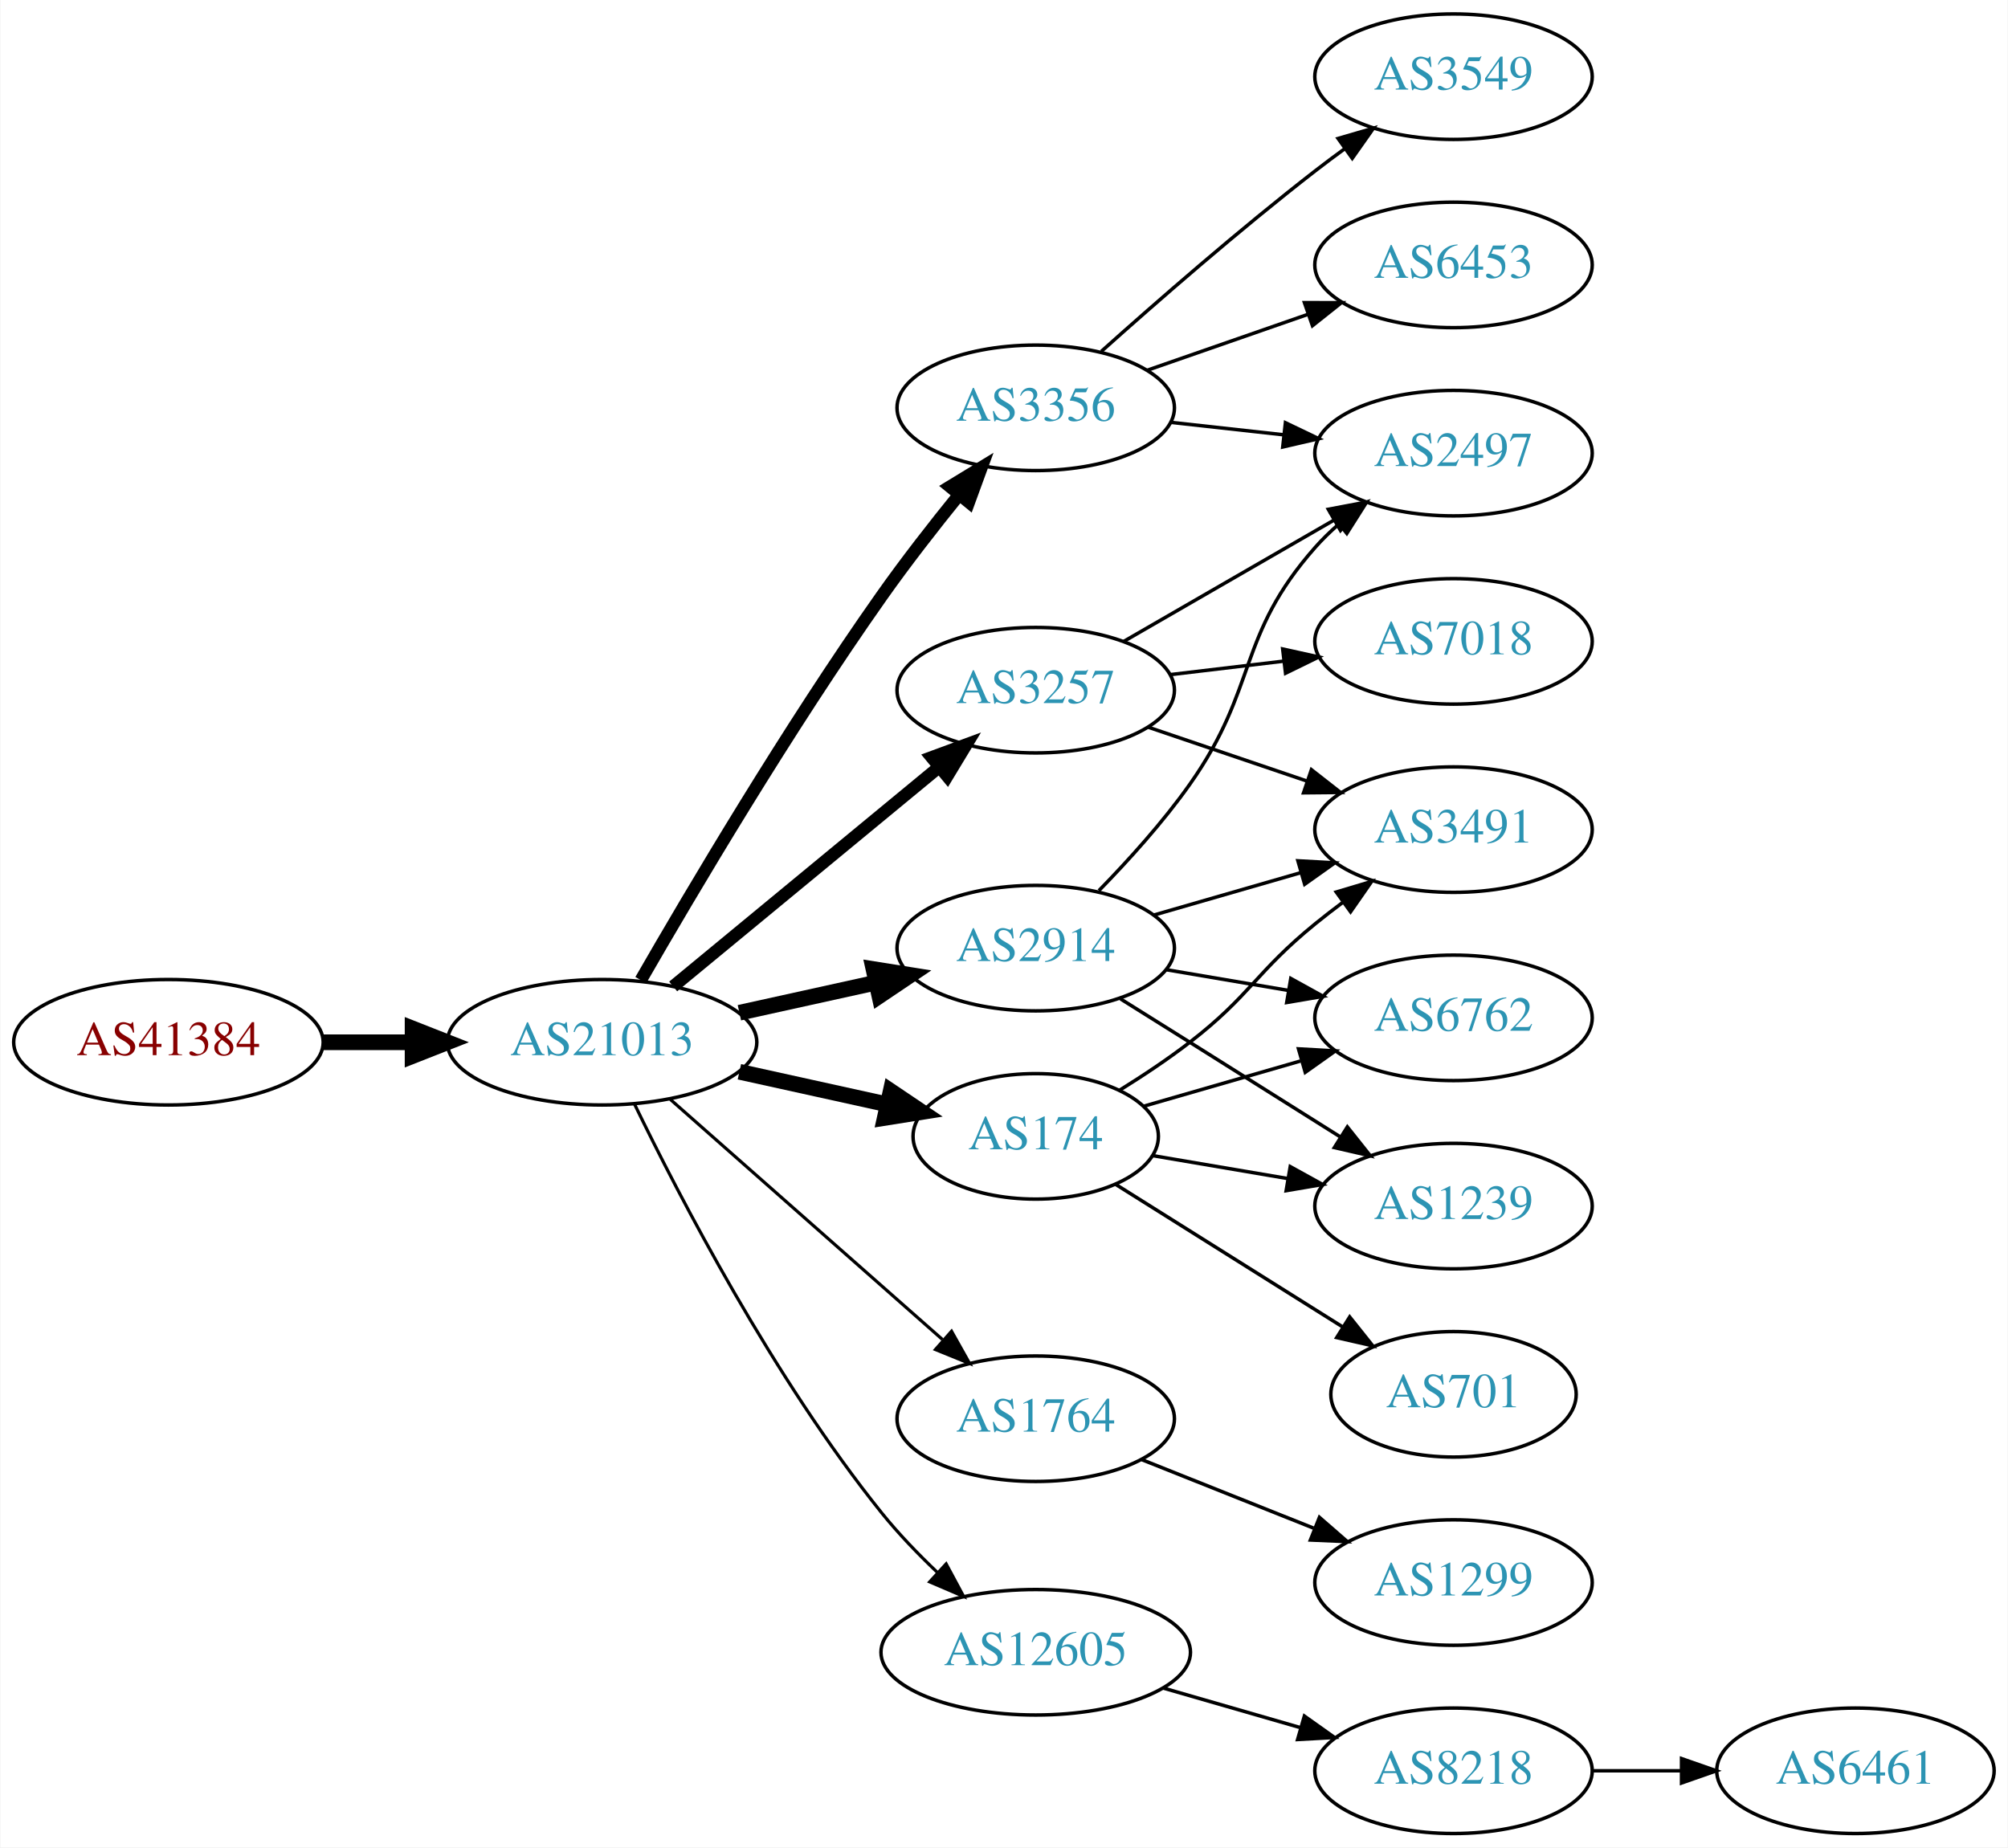
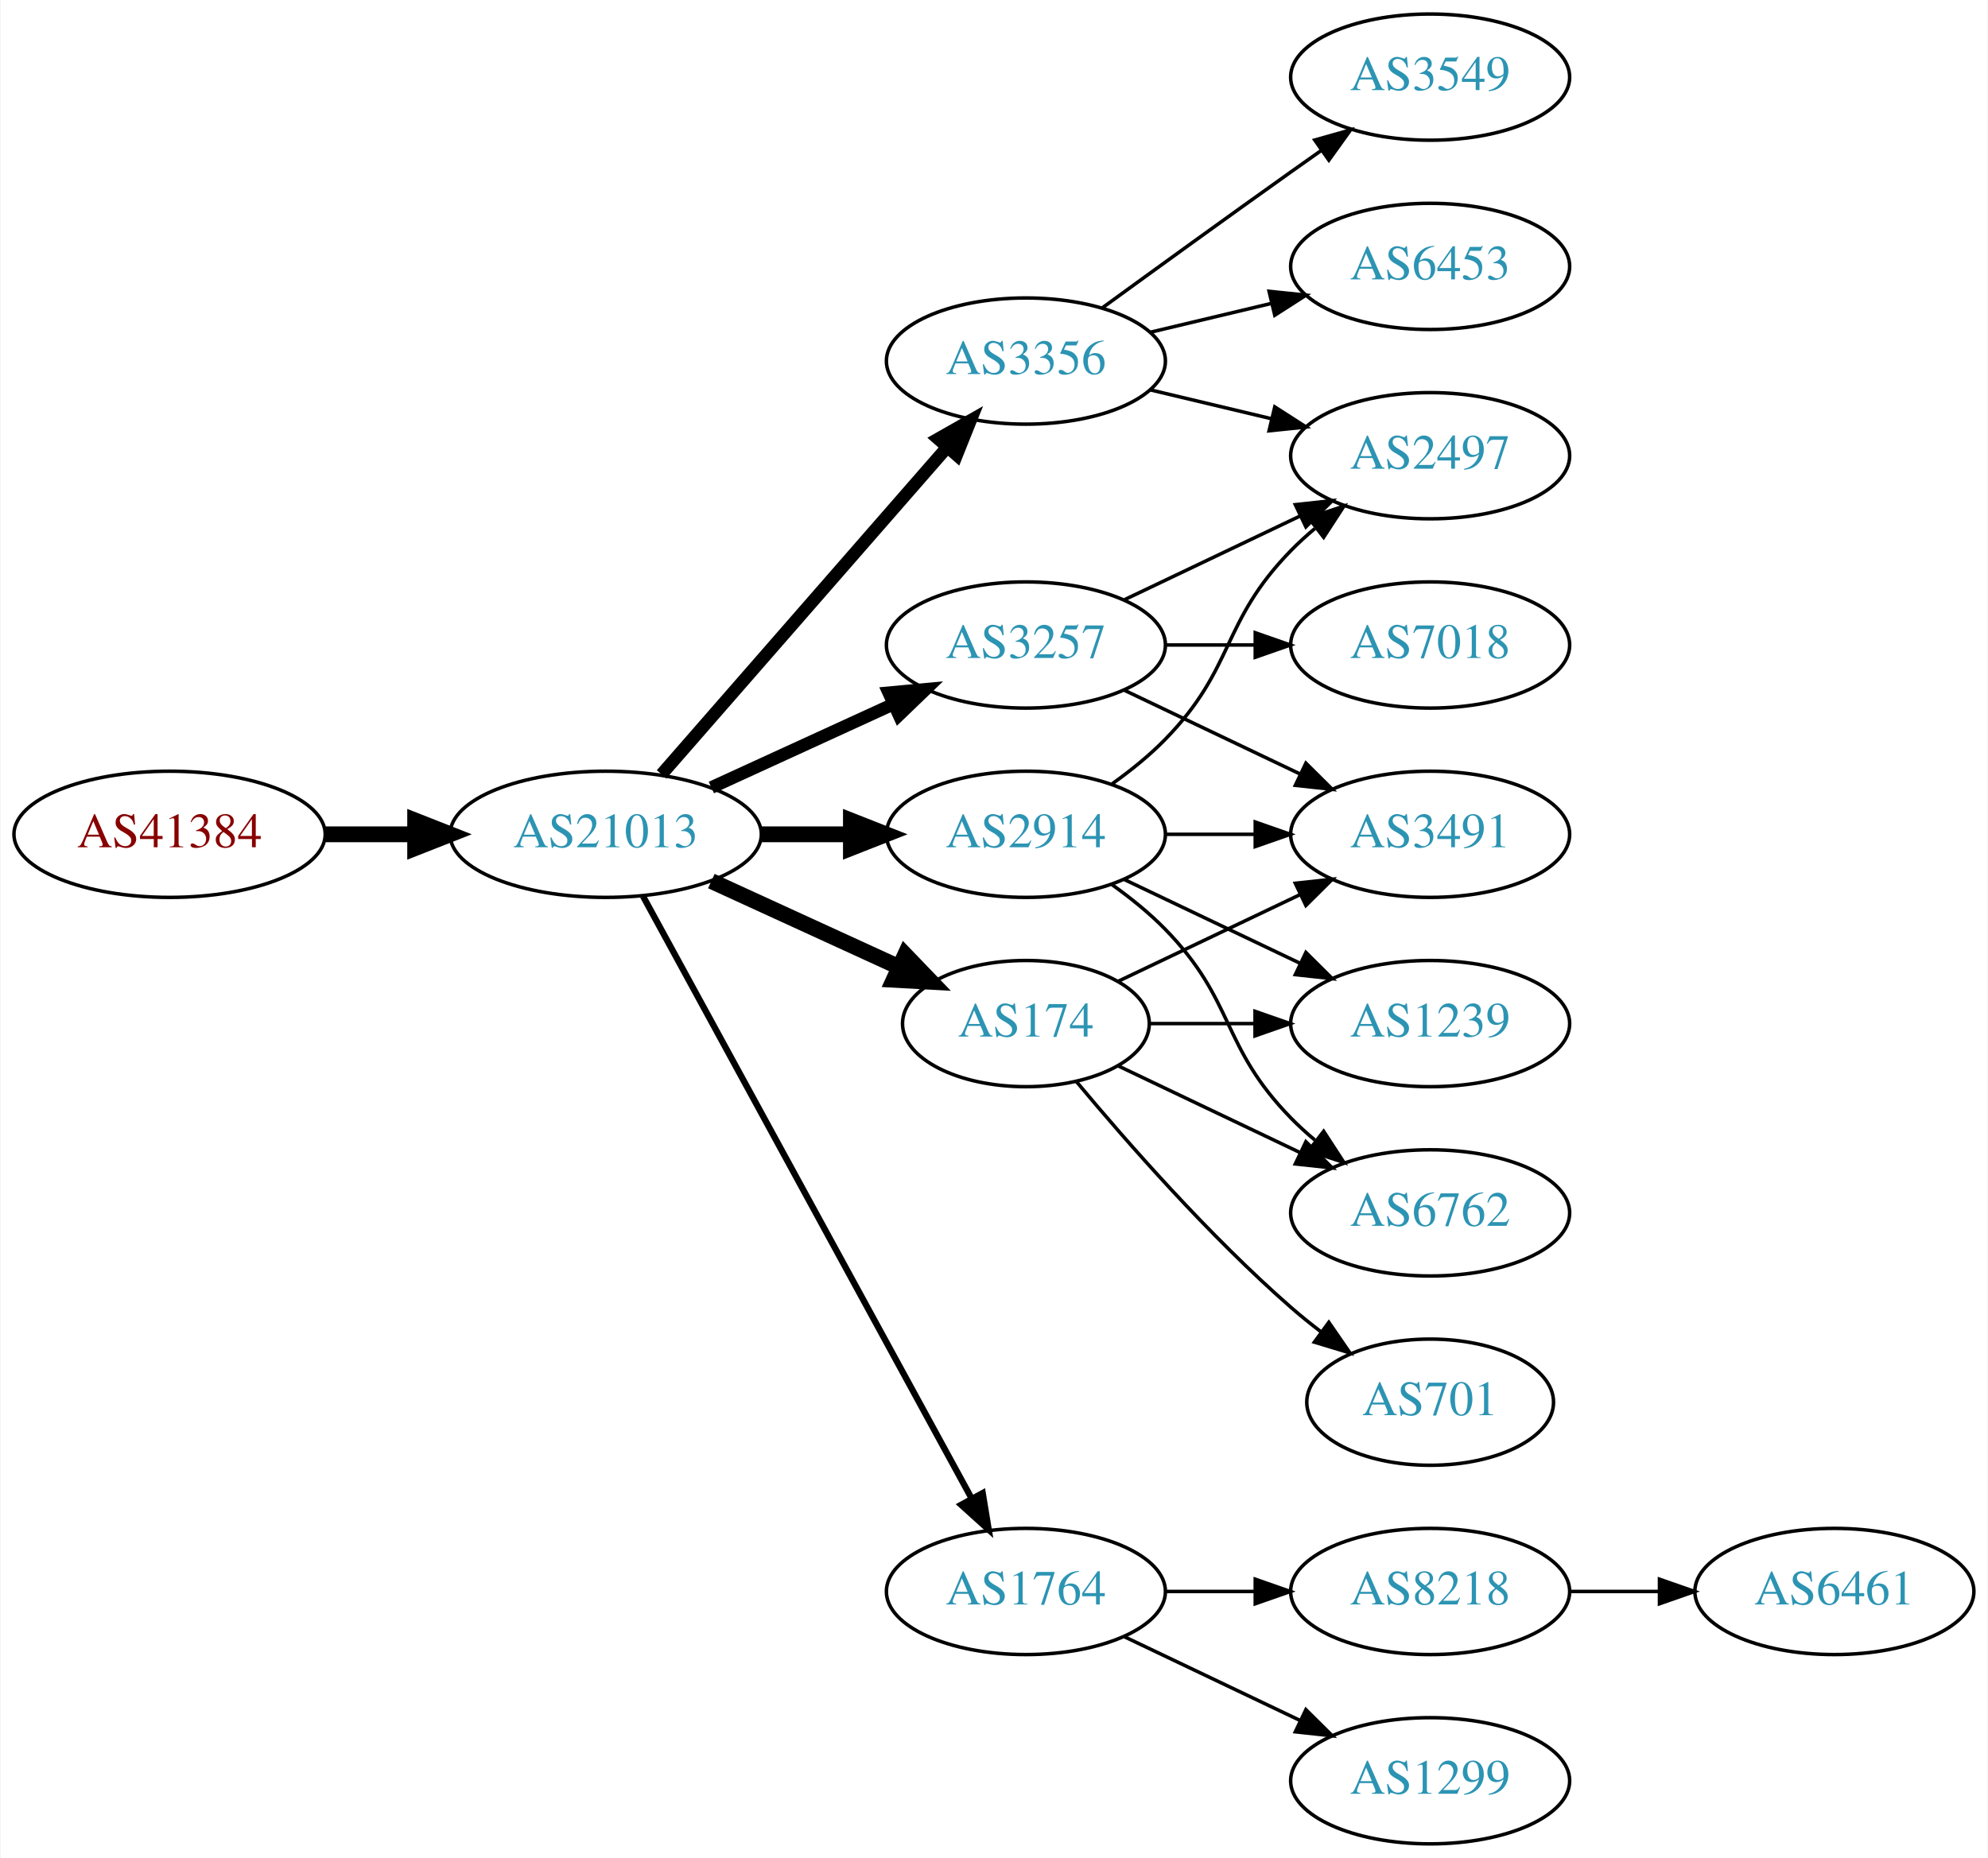
- <svg xmlns="http://www.w3.org/2000/svg" xmlns:xlink="http://www.w3.org/1999/xlink" width="576pt" height="530pt" viewBox="0.00 0.00 575.76 530.00">
+ <svg xmlns="http://www.w3.org/2000/svg" xmlns:xlink="http://www.w3.org/1999/xlink" width="567pt" height="530pt" viewBox="0.00 0.00 566.66 530.00">
  <g id="graph0" class="graph" transform="scale(1 1) rotate(0) translate(4 526)">
-     <polygon fill="white" stroke="none" points="-4,4 -4,-526 571.762,-526 571.762,4 -4,4" />
+     <polygon fill="white" stroke="none" points="-4,4 -4,-526 562.663,-526 562.663,4 -4,4" />
    <g id="node1" class="node">
      <g id="a_node1">
        <a xlink:href="/asn/41384" xlink:title="AS41384 ~ XT-AS [AT]">
-           <ellipse fill="#ffffff" stroke="black" cx="44.196" cy="-227" rx="44.393" ry="18" />
-           <text text-anchor="middle" x="44.196" y="-223.3" font-family="Times,serif" font-size="14.00" fill="#880000">AS41384</text>
+           <ellipse fill="#ffffff" stroke="black" cx="44.196" cy="-288" rx="44.393" ry="18" />
+           <text text-anchor="middle" x="44.196" y="-284.3" font-family="Times,serif" font-size="14.00" fill="#880000">AS41384</text>
        </a>
      </g>
    </g>
    <g id="node2" class="node">
      <g id="a_node2">
        <a xlink:href="/asn/21013" xlink:title="AS21013 ~ Wels, AT [AT]">
-           <ellipse fill="#ffffff" stroke="black" cx="168.588" cy="-227" rx="44.393" ry="18" />
-           <text text-anchor="middle" x="168.588" y="-223.3" font-family="Times,serif" font-size="14.00" fill="#2c94b3">AS21013</text>
+           <ellipse fill="#ffffff" stroke="black" cx="168.588" cy="-288" rx="44.393" ry="18" />
+           <text text-anchor="middle" x="168.588" y="-284.3" font-family="Times,serif" font-size="14.00" fill="#2c94b3">AS21013</text>
        </a>
      </g>
    </g>
    <g id="edge1" class="edge">
-       <path fill="none" stroke="black" stroke-width="4.5" d="M88.692,-227C96.898,-227 105.569,-227 114.041,-227" />
-       <polygon fill="black" stroke="black" stroke-width="4.5" points="114.233,-230.938 124.233,-227 114.233,-223.063 114.233,-230.938" />
+       <path fill="none" stroke="black" stroke-width="4.5" d="M88.692,-288C96.898,-288 105.569,-288 114.041,-288" />
+       <polygon fill="black" stroke="black" stroke-width="4.5" points="114.233,-291.938 124.233,-288 114.233,-284.063 114.233,-291.938" />
    </g>
    <g id="node3" class="node">
      <g id="a_node3">
-         <a xlink:href="/asn/3356" xlink:title="AS3356 ~ Level 3 Parent, LLC [US]">
-           <ellipse fill="#ffffff" stroke="black" cx="292.98" cy="-409" rx="39.794" ry="18" />
-           <text text-anchor="middle" x="292.98" y="-405.3" font-family="Times,serif" font-size="14.00" fill="#2c94b3">AS3356</text>
+         <a xlink:href="/asn/2914" xlink:title="AS2914 ~ NTT America, Inc. [US]">
+           <ellipse fill="#ffffff" stroke="black" cx="288.431" cy="-288" rx="39.794" ry="18" />
+           <text text-anchor="middle" x="288.431" y="-284.3" font-family="Times,serif" font-size="14.00" fill="#2c94b3">AS2914</text>
        </a>
      </g>
    </g>
    <g id="edge2" class="edge">
-       <path fill="none" stroke="black" stroke-width="3.6" d="M179.697,-244.822C194.157,-269.956 221.971,-316.992 248.784,-355 255.672,-364.764 263.734,-375.098 271.015,-384.084" />
-       <polygon fill="black" stroke="black" stroke-width="3.6" points="268.379,-386.388 277.427,-391.901 273.792,-381.949 268.379,-386.388" />
+       <path fill="none" stroke="black" stroke-width="4.5" d="M212.799,-288C221.112,-288 229.875,-288 238.357,-288" />
+       <polygon fill="black" stroke="black" stroke-width="4.5" points="238.516,-291.938 248.516,-288 238.516,-284.063 238.516,-291.938" />
    </g>
    <g id="node4" class="node">
      <g id="a_node4">
-         <a xlink:href="/asn/3257" xlink:title="AS3257 ~ GTT [DE]">
-           <ellipse fill="#ffffff" stroke="black" cx="292.98" cy="-328" rx="39.794" ry="18" />
-           <text text-anchor="middle" x="292.98" y="-324.3" font-family="Times,serif" font-size="14.00" fill="#2c94b3">AS3257</text>
+         <a xlink:href="/asn/3356" xlink:title="AS3356 ~ Level 3 Parent, LLC [US]">
+           <ellipse fill="#ffffff" stroke="black" cx="288.431" cy="-423" rx="39.794" ry="18" />
+           <text text-anchor="middle" x="288.431" y="-419.3" font-family="Times,serif" font-size="14.00" fill="#2c94b3">AS3356</text>
        </a>
      </g>
    </g>
    <g id="edge3" class="edge">
-       <path fill="none" stroke="black" stroke-width="3.6" d="M188.982,-243.004C209.513,-259.946 242.069,-286.812 265.076,-305.798" />
-       <polygon fill="black" stroke="black" stroke-width="3.6" points="263.139,-308.738 273.08,-312.403 267.595,-303.339 263.139,-308.738" />
+       <path fill="none" stroke="black" stroke-width="3.6" d="M184.513,-305.098C205.056,-328.631 242.175,-371.155 265.771,-398.187" />
+       <polygon fill="black" stroke="black" stroke-width="3.6" points="263.414,-400.809 272.627,-406.041 268.688,-396.206 263.414,-400.809" />
    </g>
    <g id="node5" class="node">
      <g id="a_node5">
-         <a xlink:href="/asn/1764" xlink:title="AS1764 ~ NEXTLAYER-AS [AT]">
-           <ellipse fill="#ffffff" stroke="black" cx="292.98" cy="-119" rx="39.794" ry="18" />
-           <text text-anchor="middle" x="292.98" y="-115.3" font-family="Times,serif" font-size="14.00" fill="#2c94b3">AS1764</text>
+         <a xlink:href="/asn/174" xlink:title="AS174 ~ Cogent Communications [US]">
+           <ellipse fill="#ffffff" stroke="black" cx="288.431" cy="-234" rx="35.194" ry="18" />
+           <text text-anchor="middle" x="288.431" y="-230.3" font-family="Times,serif" font-size="14.00" fill="#2c94b3">AS174</text>
        </a>
      </g>
    </g>
    <g id="edge4" class="edge">
-       <path fill="none" stroke="black" stroke-width="0.9" d="M188.177,-210.597C208.994,-192.228 242.87,-162.335 266.23,-141.722" />
-       <polygon fill="black" stroke="black" stroke-width="0.9" points="268.833,-144.093 274.016,-134.852 264.202,-138.844 268.833,-144.093" />
+       <path fill="none" stroke="black" stroke-width="4.5" d="M198.718,-274.652C214.935,-267.22 235.238,-257.917 252.327,-250.086" />
+       <polygon fill="black" stroke="black" stroke-width="4.5" points="253.994,-253.653 261.444,-245.908 250.713,-246.494 253.994,-253.653" />
    </g>
    <g id="node6" class="node">
      <g id="a_node6">
-         <a xlink:href="/asn/2914" xlink:title="AS2914 ~ NTT America, Inc. [US]">
-           <ellipse fill="#ffffff" stroke="black" cx="292.98" cy="-254" rx="39.794" ry="18" />
-           <text text-anchor="middle" x="292.98" y="-250.3" font-family="Times,serif" font-size="14.00" fill="#2c94b3">AS2914</text>
+         <a xlink:href="/asn/3257" xlink:title="AS3257 ~ GTT [DE]">
+           <ellipse fill="#ffffff" stroke="black" cx="288.431" cy="-342" rx="39.794" ry="18" />
+           <text text-anchor="middle" x="288.431" y="-338.3" font-family="Times,serif" font-size="14.00" fill="#2c94b3">AS3257</text>
        </a>
      </g>
    </g>
    <g id="edge5" class="edge">
-       <path fill="none" stroke="black" stroke-width="4.5" d="M207.978,-235.469C220.369,-238.202 234.216,-241.257 247.036,-244.085" />
-       <polygon fill="black" stroke="black" stroke-width="4.5" points="246.438,-247.985 257.051,-246.295 248.134,-240.295 246.438,-247.985" />
+       <path fill="none" stroke="black" stroke-width="3.6" d="M198.718,-301.348C214.329,-308.502 233.727,-317.391 250.399,-325.03" />
+       <polygon fill="black" stroke="black" stroke-width="3.6" points="249.302,-328.378 259.851,-329.362 252.218,-322.014 249.302,-328.378" />
    </g>
    <g id="node7" class="node">
      <g id="a_node7">
-         <a xlink:href="/asn/174" xlink:title="AS174 ~ Cogent Communications [US]">
-           <ellipse fill="#ffffff" stroke="black" cx="292.98" cy="-200" rx="35.194" ry="18" />
-           <text text-anchor="middle" x="292.98" y="-196.3" font-family="Times,serif" font-size="14.00" fill="#2c94b3">AS174</text>
+         <a xlink:href="/asn/1764" xlink:title="AS1764 ~ NEXTLAYER-AS [AT]">
+           <ellipse fill="#ffffff" stroke="black" cx="288.431" cy="-72" rx="39.794" ry="18" />
+           <text text-anchor="middle" x="288.431" y="-68.3" font-family="Times,serif" font-size="14.00" fill="#2c94b3">AS1764</text>
        </a>
      </g>
    </g>
    <g id="edge6" class="edge">
-       <path fill="none" stroke="black" stroke-width="4.5" d="M207.978,-218.531C221.386,-215.573 236.497,-212.24 250.17,-209.224" />
-       <polygon fill="black" stroke="black" stroke-width="4.5" points="251.375,-212.99 260.292,-206.99 249.679,-205.3 251.375,-212.99" />
+       <path fill="none" stroke="black" stroke-width="1.8" d="M179.232,-270.324C199.913,-232.416 248.626,-143.127 273.005,-98.442" />
+       <polygon fill="black" stroke="black" stroke-width="1.8" points="276.102,-100.072 277.819,-89.618 269.957,-96.72 276.102,-100.072" />
    </g>
    <g id="node8" class="node">
      <g id="a_node8">
-         <a xlink:href="/asn/12605" xlink:title="AS12605 ~ Linz, Austria [AT]">
-           <ellipse fill="#ffffff" stroke="black" cx="292.98" cy="-52" rx="44.393" ry="18" />
-           <text text-anchor="middle" x="292.98" y="-48.3" font-family="Times,serif" font-size="14.00" fill="#2c94b3">AS12605</text>
+         <a xlink:href="/asn/2497" xlink:title="AS2497 ~ Internet Initiative Japan Inc. [JP]">
+           <ellipse fill="#ffffff" stroke="black" cx="403.724" cy="-396" rx="39.794" ry="18" />
+           <text text-anchor="middle" x="403.724" y="-392.3" font-family="Times,serif" font-size="14.00" fill="#2c94b3">AS2497</text>
        </a>
      </g>
    </g>
    <g id="edge7" class="edge">
-       <path fill="none" stroke="black" stroke-width="0.9" d="M177.847,-209.342C190.841,-182.516 217.797,-130.542 248.784,-92 253.539,-86.085 259.17,-80.237 264.768,-74.914" />
-       <polygon fill="black" stroke="black" stroke-width="0.9" points="267.283,-77.357 272.297,-68.023 262.557,-72.193 267.283,-77.357" />
+       <path fill="none" stroke="black" d="M313.025,-302.389C318.281,-306.148 323.613,-310.437 328.077,-315 348.25,-335.617 343.905,-348.383 364.077,-369 366.17,-371.139 368.453,-373.218 370.83,-375.21" />
+       <polygon fill="black" stroke="black" points="369.074,-378.275 379.13,-381.611 373.349,-372.732 369.074,-378.275" />
    </g>
    <g id="node9" class="node">
      <g id="a_node9">
-         <a xlink:href="/asn/3549" xlink:title="AS3549 ~ Level 3 Parent, LLC [US]">
-           <ellipse fill="#ffffff" stroke="black" cx="412.823" cy="-504" rx="39.794" ry="18" />
-           <text text-anchor="middle" x="412.823" y="-500.3" font-family="Times,serif" font-size="14.00" fill="#2c94b3">AS3549</text>
+         <a xlink:href="/asn/3491" xlink:title="AS3491 ~ PCCW Global, Inc. [US]">
+           <ellipse fill="#ffffff" stroke="black" cx="403.724" cy="-288" rx="39.794" ry="18" />
+           <text text-anchor="middle" x="403.724" y="-284.3" font-family="Times,serif" font-size="14.00" fill="#2c94b3">AS3491</text>
        </a>
      </g>
    </g>
    <g id="edge8" class="edge">
-       <path fill="none" stroke="black" d="M311.795,-425.191C327.571,-439.311 351.41,-460.119 373.176,-477 375.911,-479.121 378.797,-481.278 381.709,-483.401" />
-       <polygon fill="black" stroke="black" points="379.71,-486.274 389.882,-489.236 383.777,-480.577 379.71,-486.274" />
+       <path fill="none" stroke="black" d="M328.103,-288C336.306,-288 345.07,-288 353.602,-288" />
+       <polygon fill="black" stroke="black" points="353.841,-291.5 363.841,-288 353.841,-284.5 353.841,-291.5" />
    </g>
    <g id="node10" class="node">
      <g id="a_node10">
-         <a xlink:href="/asn/6453" xlink:title="AS6453 ~ TATA COMMUNICATIONS (AMERICA) INC [US]">
-           <ellipse fill="#ffffff" stroke="black" cx="412.823" cy="-450" rx="39.794" ry="18" />
-           <text text-anchor="middle" x="412.823" y="-446.3" font-family="Times,serif" font-size="14.00" fill="#2c94b3">AS6453</text>
+         <a xlink:href="/asn/6762" xlink:title="AS6762 ~ TELECOM ITALIA SPARKLE S.p.A. [IT]">
+           <ellipse fill="#ffffff" stroke="black" cx="403.724" cy="-180" rx="39.794" ry="18" />
+           <text text-anchor="middle" x="403.724" y="-176.3" font-family="Times,serif" font-size="14.00" fill="#2c94b3">AS6762</text>
        </a>
      </g>
    </g>
    <g id="edge9" class="edge">
-       <path fill="none" stroke="black" d="M324.942,-419.772C339.039,-424.677 355.915,-430.548 371.029,-435.807" />
-       <polygon fill="black" stroke="black" points="370.064,-439.177 380.659,-439.157 372.364,-432.566 370.064,-439.177" />
+       <path fill="none" stroke="black" d="M313.025,-273.611C318.281,-269.852 323.613,-265.563 328.077,-261 348.25,-240.383 343.905,-227.617 364.077,-207 366.17,-204.861 368.453,-202.782 370.83,-200.79" />
+       <polygon fill="black" stroke="black" points="373.349,-203.268 379.13,-194.389 369.074,-197.725 373.349,-203.268" />
    </g>
    <g id="node11" class="node">
      <g id="a_node11">
-         <a xlink:href="/asn/2497" xlink:title="AS2497 ~ Internet Initiative Japan Inc. [JP]">
-           <ellipse fill="#ffffff" stroke="black" cx="412.823" cy="-396" rx="39.794" ry="18" />
-           <text text-anchor="middle" x="412.823" y="-392.3" font-family="Times,serif" font-size="14.00" fill="#2c94b3">AS2497</text>
+         <a xlink:href="/asn/1239" xlink:title="AS1239 ~ Sprint [US]">
+           <ellipse fill="#ffffff" stroke="black" cx="403.724" cy="-234" rx="39.794" ry="18" />
+           <text text-anchor="middle" x="403.724" y="-230.3" font-family="Times,serif" font-size="14.00" fill="#2c94b3">AS1239</text>
        </a>
      </g>
    </g>
    <g id="edge10" class="edge">
-       <path fill="none" stroke="black" d="M331.591,-404.851C341.902,-403.713 353.219,-402.465 364.019,-401.274" />
-       <polygon fill="black" stroke="black" points="364.61,-404.73 374.166,-400.154 363.842,-397.772 364.61,-404.73" />
-     </g>
-     <g id="edge12" class="edge">
-       <path fill="none" stroke="black" d="M318.112,-341.925C335.551,-351.988 359.325,-365.707 378.563,-376.808" />
-       <polygon fill="black" stroke="black" points="376.908,-379.893 387.319,-381.86 380.407,-373.83 376.908,-379.893" />
+       <path fill="none" stroke="black" d="M316.567,-275.066C331.561,-267.919 350.382,-258.948 366.605,-251.215" />
+       <polygon fill="black" stroke="black" points="368.288,-254.291 375.809,-246.829 365.276,-247.972 368.288,-254.291" />
+     </g>
+     <g id="edge11" class="edge">
+       <path fill="none" stroke="black" d="M324.038,-414.752C334.909,-412.162 347.064,-409.265 358.506,-406.538" />
+       <polygon fill="black" stroke="black" points="359.412,-409.92 368.328,-404.197 357.789,-403.111 359.412,-409.92" />
    </g>
    <g id="node12" class="node">
      <g id="a_node12">
-         <a xlink:href="/asn/3491" xlink:title="AS3491 ~ PCCW Global, Inc. [US]">
-           <ellipse fill="#ffffff" stroke="black" cx="412.823" cy="-288" rx="39.794" ry="18" />
-           <text text-anchor="middle" x="412.823" y="-284.3" font-family="Times,serif" font-size="14.00" fill="#2c94b3">AS3491</text>
-         </a>
-       </g>
-     </g>
-     <g id="edge11" class="edge">
-       <path fill="none" stroke="black" d="M325.251,-317.386C339.234,-312.639 355.905,-306.981 370.867,-301.902" />
-       <polygon fill="black" stroke="black" points="372.062,-305.192 380.407,-298.664 369.812,-298.564 372.062,-305.192" />
+         <a xlink:href="/asn/3549" xlink:title="AS3549 ~ Level 3 Parent, LLC [US]">
+           <ellipse fill="#ffffff" stroke="black" cx="403.724" cy="-504" rx="39.794" ry="18" />
+           <text text-anchor="middle" x="403.724" y="-500.3" font-family="Times,serif" font-size="14.00" fill="#2c94b3">AS3549</text>
+         </a>
+       </g>
+     </g>
+     <g id="edge12" class="edge">
+       <path fill="none" stroke="black" d="M310.279,-438.222C325.213,-449.091 345.827,-464.025 364.077,-477 366.898,-479.005 369.841,-481.085 372.789,-483.159" />
+       <polygon fill="black" stroke="black" points="370.816,-486.05 381.013,-488.926 374.835,-480.319 370.816,-486.05" />
    </g>
    <g id="node13" class="node">
      <g id="a_node13">
-         <a xlink:href="/asn/7018" xlink:title="AS7018 ~ AT&amp;T Services, Inc. [US]">
-           <ellipse fill="#ffffff" stroke="black" cx="412.823" cy="-342" rx="39.794" ry="18" />
-           <text text-anchor="middle" x="412.823" y="-338.3" font-family="Times,serif" font-size="14.00" fill="#2c94b3">AS7018</text>
+         <a xlink:href="/asn/6453" xlink:title="AS6453 ~ TATA COMMUNICATIONS (AMERICA) INC [US]">
+           <ellipse fill="#ffffff" stroke="black" cx="403.724" cy="-450" rx="39.794" ry="18" />
+           <text text-anchor="middle" x="403.724" y="-446.3" font-family="Times,serif" font-size="14.00" fill="#2c94b3">AS6453</text>
        </a>
      </g>
    </g>
    <g id="edge13" class="edge">
-       <path fill="none" stroke="black" d="M331.591,-332.468C341.902,-333.693 353.219,-335.038 364.019,-336.321" />
-       <polygon fill="black" stroke="black" points="363.823,-339.822 374.166,-337.526 364.649,-332.871 363.823,-339.822" />
+       <path fill="none" stroke="black" d="M324.038,-431.248C334.909,-433.838 347.064,-436.735 358.506,-439.462" />
+       <polygon fill="black" stroke="black" points="357.789,-442.889 368.328,-441.803 359.412,-436.08 357.789,-442.889" />
+     </g>
+     <g id="edge17" class="edge">
+       <path fill="none" stroke="black" d="M314.856,-246.119C330.159,-253.413 349.882,-262.814 366.764,-270.86" />
+       <polygon fill="black" stroke="black" points="365.271,-274.026 375.804,-275.169 368.283,-267.707 365.271,-274.026" />
+     </g>
+     <g id="edge16" class="edge">
+       <path fill="none" stroke="black" d="M314.856,-221.881C330.159,-214.587 349.882,-205.186 366.764,-197.14" />
+       <polygon fill="black" stroke="black" points="368.283,-200.293 375.804,-192.831 365.271,-193.974 368.283,-200.293" />
+     </g>
+     <g id="edge14" class="edge">
+       <path fill="none" stroke="black" d="M323.73,-234C333.107,-234 343.457,-234 353.492,-234" />
+       <polygon fill="black" stroke="black" points="353.781,-237.5 363.781,-234 353.781,-230.5 353.781,-237.5" />
    </g>
    <g id="node14" class="node">
      <g id="a_node14">
-         <a xlink:href="/asn/1299" xlink:title="AS1299 ~ Telia Carrier [EU]">
-           <ellipse fill="#ffffff" stroke="black" cx="412.823" cy="-72" rx="39.794" ry="18" />
-           <text text-anchor="middle" x="412.823" y="-68.3" font-family="Times,serif" font-size="14.00" fill="#2c94b3">AS1299</text>
-         </a>
-       </g>
-     </g>
-     <g id="edge14" class="edge">
-       <path fill="none" stroke="black" d="M323.413,-107.261C338.317,-101.317 356.613,-94.02 372.686,-87.609" />
-       <polygon fill="black" stroke="black" points="374.365,-90.708 382.357,-83.752 371.772,-84.206 374.365,-90.708" />
-     </g>
-     <g id="edge24" class="edge">
-       <path fill="none" stroke="black" d="M311.103,-270.504C319.532,-279.132 329.503,-290.138 337.176,-301 356.908,-328.929 350.527,-343.38 373.176,-369 375.159,-371.242 377.363,-373.394 379.685,-375.437" />
-       <polygon fill="black" stroke="black" points="377.873,-378.466 387.886,-381.929 382.218,-372.978 377.873,-378.466" />
-     </g>
-     <g id="edge23" class="edge">
-       <path fill="none" stroke="black" d="M326.806,-263.471C339.849,-267.234 355.029,-271.614 368.924,-275.623" />
-       <polygon fill="black" stroke="black" points="368.186,-279.053 378.765,-278.462 370.127,-272.327 368.186,-279.053" />
+         <a xlink:href="/asn/701" xlink:title="AS701 ~ UUNET [US]">
+           <ellipse fill="#ffffff" stroke="black" cx="403.724" cy="-126" rx="35.194" ry="18" />
+           <text text-anchor="middle" x="403.724" y="-122.3" font-family="Times,serif" font-size="14.00" fill="#2c94b3">AS701</text>
+         </a>
+       </g>
+     </g>
+     <g id="edge15" class="edge">
+       <path fill="none" stroke="black" d="M302.796,-217.501C317.051,-200.404 340.746,-173.381 364.077,-153 366.747,-150.668 369.62,-148.352 372.55,-146.114" />
+       <polygon fill="black" stroke="black" points="374.828,-148.784 380.841,-140.061 370.701,-143.13 374.828,-148.784" />
+     </g>
+     <g id="edge18" class="edge">
+       <path fill="none" stroke="black" d="M316.567,-354.934C331.561,-362.081 350.382,-371.052 366.605,-378.785" />
+       <polygon fill="black" stroke="black" points="365.276,-382.028 375.809,-383.171 368.288,-375.709 365.276,-382.028" />
+     </g>
+     <g id="edge20" class="edge">
+       <path fill="none" stroke="black" d="M316.567,-329.066C331.561,-321.919 350.382,-312.948 366.605,-305.215" />
+       <polygon fill="black" stroke="black" points="368.288,-308.291 375.809,-300.829 365.276,-301.972 368.288,-308.291" />
    </g>
    <g id="node15" class="node">
      <g id="a_node15">
-         <a xlink:href="/asn/6762" xlink:title="AS6762 ~ TELECOM ITALIA SPARKLE S.p.A. [IT]">
-           <ellipse fill="#ffffff" stroke="black" cx="412.823" cy="-234" rx="39.794" ry="18" />
-           <text text-anchor="middle" x="412.823" y="-230.3" font-family="Times,serif" font-size="14.00" fill="#2c94b3">AS6762</text>
-         </a>
-       </g>
-     </g>
-     <g id="edge22" class="edge">
-       <path fill="none" stroke="black" d="M330.299,-247.836C341.387,-245.954 353.735,-243.859 365.398,-241.879" />
-       <polygon fill="black" stroke="black" points="366.148,-245.302 375.422,-240.178 364.977,-238.401 366.148,-245.302" />
+         <a xlink:href="/asn/7018" xlink:title="AS7018 ~ AT&amp;T Services, Inc. [US]">
+           <ellipse fill="#ffffff" stroke="black" cx="403.724" cy="-342" rx="39.794" ry="18" />
+           <text text-anchor="middle" x="403.724" y="-338.3" font-family="Times,serif" font-size="14.00" fill="#2c94b3">AS7018</text>
+         </a>
+       </g>
+     </g>
+     <g id="edge19" class="edge">
+       <path fill="none" stroke="black" d="M328.103,-342C336.306,-342 345.07,-342 353.602,-342" />
+       <polygon fill="black" stroke="black" points="353.841,-345.5 363.841,-342 353.841,-338.5 353.841,-345.5" />
+     </g>
+     <g id="node16" class="node">
+       <g id="a_node16">
+         <a xlink:href="/asn/8218" xlink:title="AS8218 ~ legacy Neotelecoms [FR]">
+           <ellipse fill="#ffffff" stroke="black" cx="403.724" cy="-72" rx="39.794" ry="18" />
+           <text text-anchor="middle" x="403.724" y="-68.3" font-family="Times,serif" font-size="14.00" fill="#2c94b3">AS8218</text>
+         </a>
+       </g>
+     </g>
+     <g id="edge21" class="edge">
+       <path fill="none" stroke="black" d="M328.103,-72C336.306,-72 345.07,-72 353.602,-72" />
+       <polygon fill="black" stroke="black" points="353.841,-75.5 363.841,-72 353.841,-68.5 353.841,-75.5" />
    </g>
    <g id="node17" class="node">
      <g id="a_node17">
-         <a xlink:href="/asn/1239" xlink:title="AS1239 ~ Sprint [US]">
-           <ellipse fill="#ffffff" stroke="black" cx="412.823" cy="-180" rx="39.794" ry="18" />
-           <text text-anchor="middle" x="412.823" y="-176.3" font-family="Times,serif" font-size="14.00" fill="#2c94b3">AS1239</text>
-         </a>
-       </g>
-     </g>
-     <g id="edge21" class="edge">
-       <path fill="none" stroke="black" d="M317.304,-239.441C323.745,-235.415 330.734,-231.042 337.176,-227 351.301,-218.139 366.913,-208.314 380.192,-199.948" />
-       <polygon fill="black" stroke="black" points="382.372,-202.711 388.966,-194.419 378.64,-196.789 382.372,-202.711" />
-     </g>
-     <g id="edge16" class="edge">
-       <path fill="none" stroke="black" d="M316.968,-213.197C323.669,-217.353 330.878,-222.134 337.176,-227 354.593,-240.454 356.11,-247.105 373.176,-261 375.715,-263.067 378.404,-265.147 381.134,-267.186" />
-       <polygon fill="black" stroke="black" points="379.187,-270.097 389.34,-273.124 383.291,-264.426 379.187,-270.097" />
-     </g>
-     <g id="edge15" class="edge">
-       <path fill="none" stroke="black" d="M324.022,-208.668C337.652,-212.6 354.02,-217.323 368.913,-221.619" />
-       <polygon fill="black" stroke="black" points="368.356,-225.102 378.935,-224.511 370.297,-218.376 368.356,-225.102" />
-     </g>
-     <g id="node16" class="node">
-       <g id="a_node16">
-         <a xlink:href="/asn/701" xlink:title="AS701 ~ UUNET [US]">
-           <ellipse fill="#ffffff" stroke="black" cx="412.823" cy="-126" rx="35.194" ry="18" />
-           <text text-anchor="middle" x="412.823" y="-122.3" font-family="Times,serif" font-size="14.00" fill="#2c94b3">AS701</text>
-         </a>
-       </g>
-     </g>
-     <g id="edge17" class="edge">
-       <path fill="none" stroke="black" d="M315.869,-186.255C334.191,-174.749 360.547,-158.199 381.003,-145.354" />
-       <polygon fill="black" stroke="black" points="383.044,-148.205 389.651,-139.923 379.321,-142.277 383.044,-148.205" />
-     </g>
-     <g id="edge18" class="edge">
-       <path fill="none" stroke="black" d="M326.493,-194.482C338.427,-192.457 352.183,-190.122 365.118,-187.927" />
-       <polygon fill="black" stroke="black" points="365.991,-191.329 375.265,-186.205 364.82,-184.427 365.991,-191.329" />
+         <a xlink:href="/asn/1299" xlink:title="AS1299 ~ Telia Carrier [EU]">
+           <ellipse fill="#ffffff" stroke="black" cx="403.724" cy="-18" rx="39.794" ry="18" />
+           <text text-anchor="middle" x="403.724" y="-14.3" font-family="Times,serif" font-size="14.00" fill="#2c94b3">AS1299</text>
+         </a>
+       </g>
+     </g>
+     <g id="edge22" class="edge">
+       <path fill="none" stroke="black" d="M316.567,-59.066C331.561,-51.919 350.382,-42.948 366.605,-35.215" />
+       <polygon fill="black" stroke="black" points="368.288,-38.291 375.809,-30.829 365.276,-31.972 368.288,-38.291" />
    </g>
    <g id="node18" class="node">
      <g id="a_node18">
-         <a xlink:href="/asn/8218" xlink:title="AS8218 ~ legacy Neotelecoms [FR]">
-           <ellipse fill="#ffffff" stroke="black" cx="412.823" cy="-18" rx="39.794" ry="18" />
-           <text text-anchor="middle" x="412.823" y="-14.3" font-family="Times,serif" font-size="14.00" fill="#2c94b3">AS8218</text>
-         </a>
-       </g>
-     </g>
-     <g id="edge19" class="edge">
-       <path fill="none" stroke="black" d="M329.657,-41.707C342.073,-38.124 356.129,-34.069 369.059,-30.338" />
-       <polygon fill="black" stroke="black" points="370.045,-33.697 378.682,-27.562 368.104,-26.971 370.045,-33.697" />
-     </g>
-     <g id="node19" class="node">
-       <g id="a_node19">
        <a xlink:href="/asn/6461" xlink:title="AS6461 ~ Zayo Bandwidth [US]">
-           <ellipse fill="#ffffff" stroke="black" cx="528.116" cy="-18" rx="39.794" ry="18" />
-           <text text-anchor="middle" x="528.116" y="-14.3" font-family="Times,serif" font-size="14.00" fill="#2c94b3">AS6461</text>
-         </a>
-       </g>
-     </g>
-     <g id="edge20" class="edge">
-       <path fill="none" stroke="black" d="M452.495,-18C460.698,-18 469.462,-18 477.994,-18" />
-       <polygon fill="black" stroke="black" points="478.233,-21.5 488.233,-18 478.233,-14.5 478.233,-21.5" />
+           <ellipse fill="#ffffff" stroke="black" cx="519.017" cy="-72" rx="39.794" ry="18" />
+           <text text-anchor="middle" x="519.017" y="-68.3" font-family="Times,serif" font-size="14.00" fill="#2c94b3">AS6461</text>
+         </a>
+       </g>
+     </g>
+     <g id="edge23" class="edge">
+       <path fill="none" stroke="black" d="M443.396,-72C451.599,-72 460.363,-72 468.895,-72" />
+       <polygon fill="black" stroke="black" points="469.134,-75.5 479.134,-72 469.134,-68.5 469.134,-75.5" />
    </g>
  </g>
</svg>
